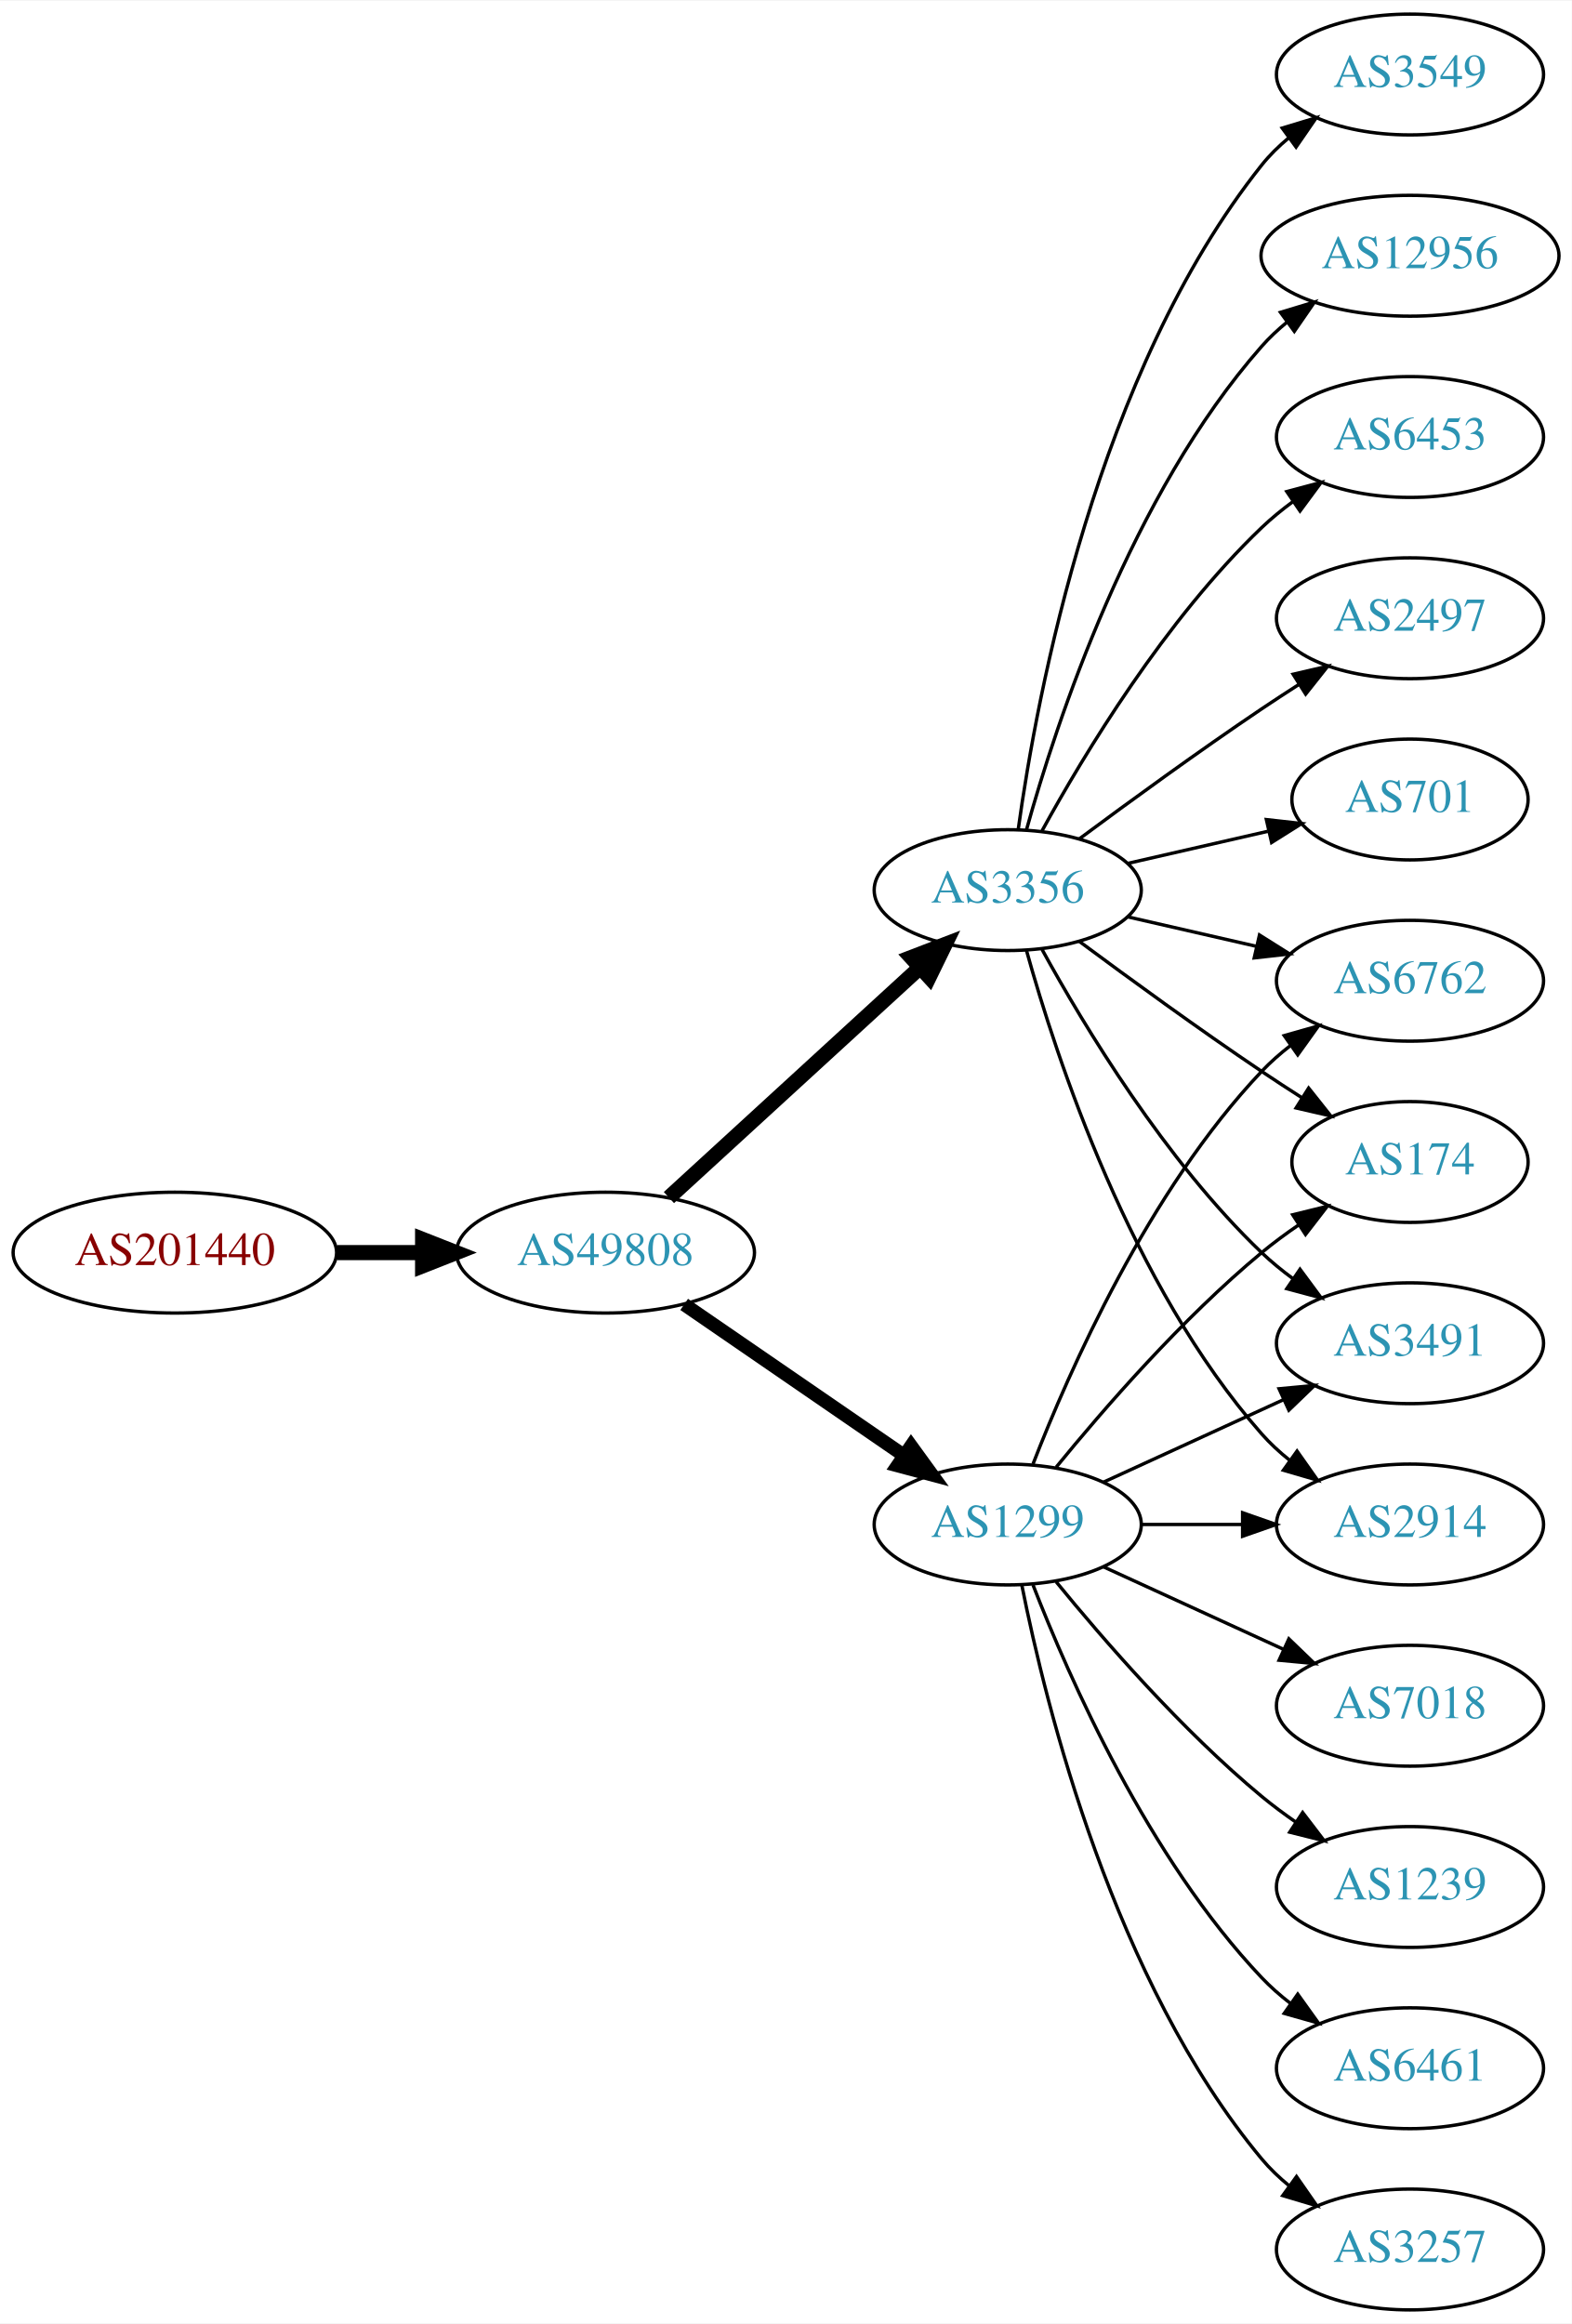
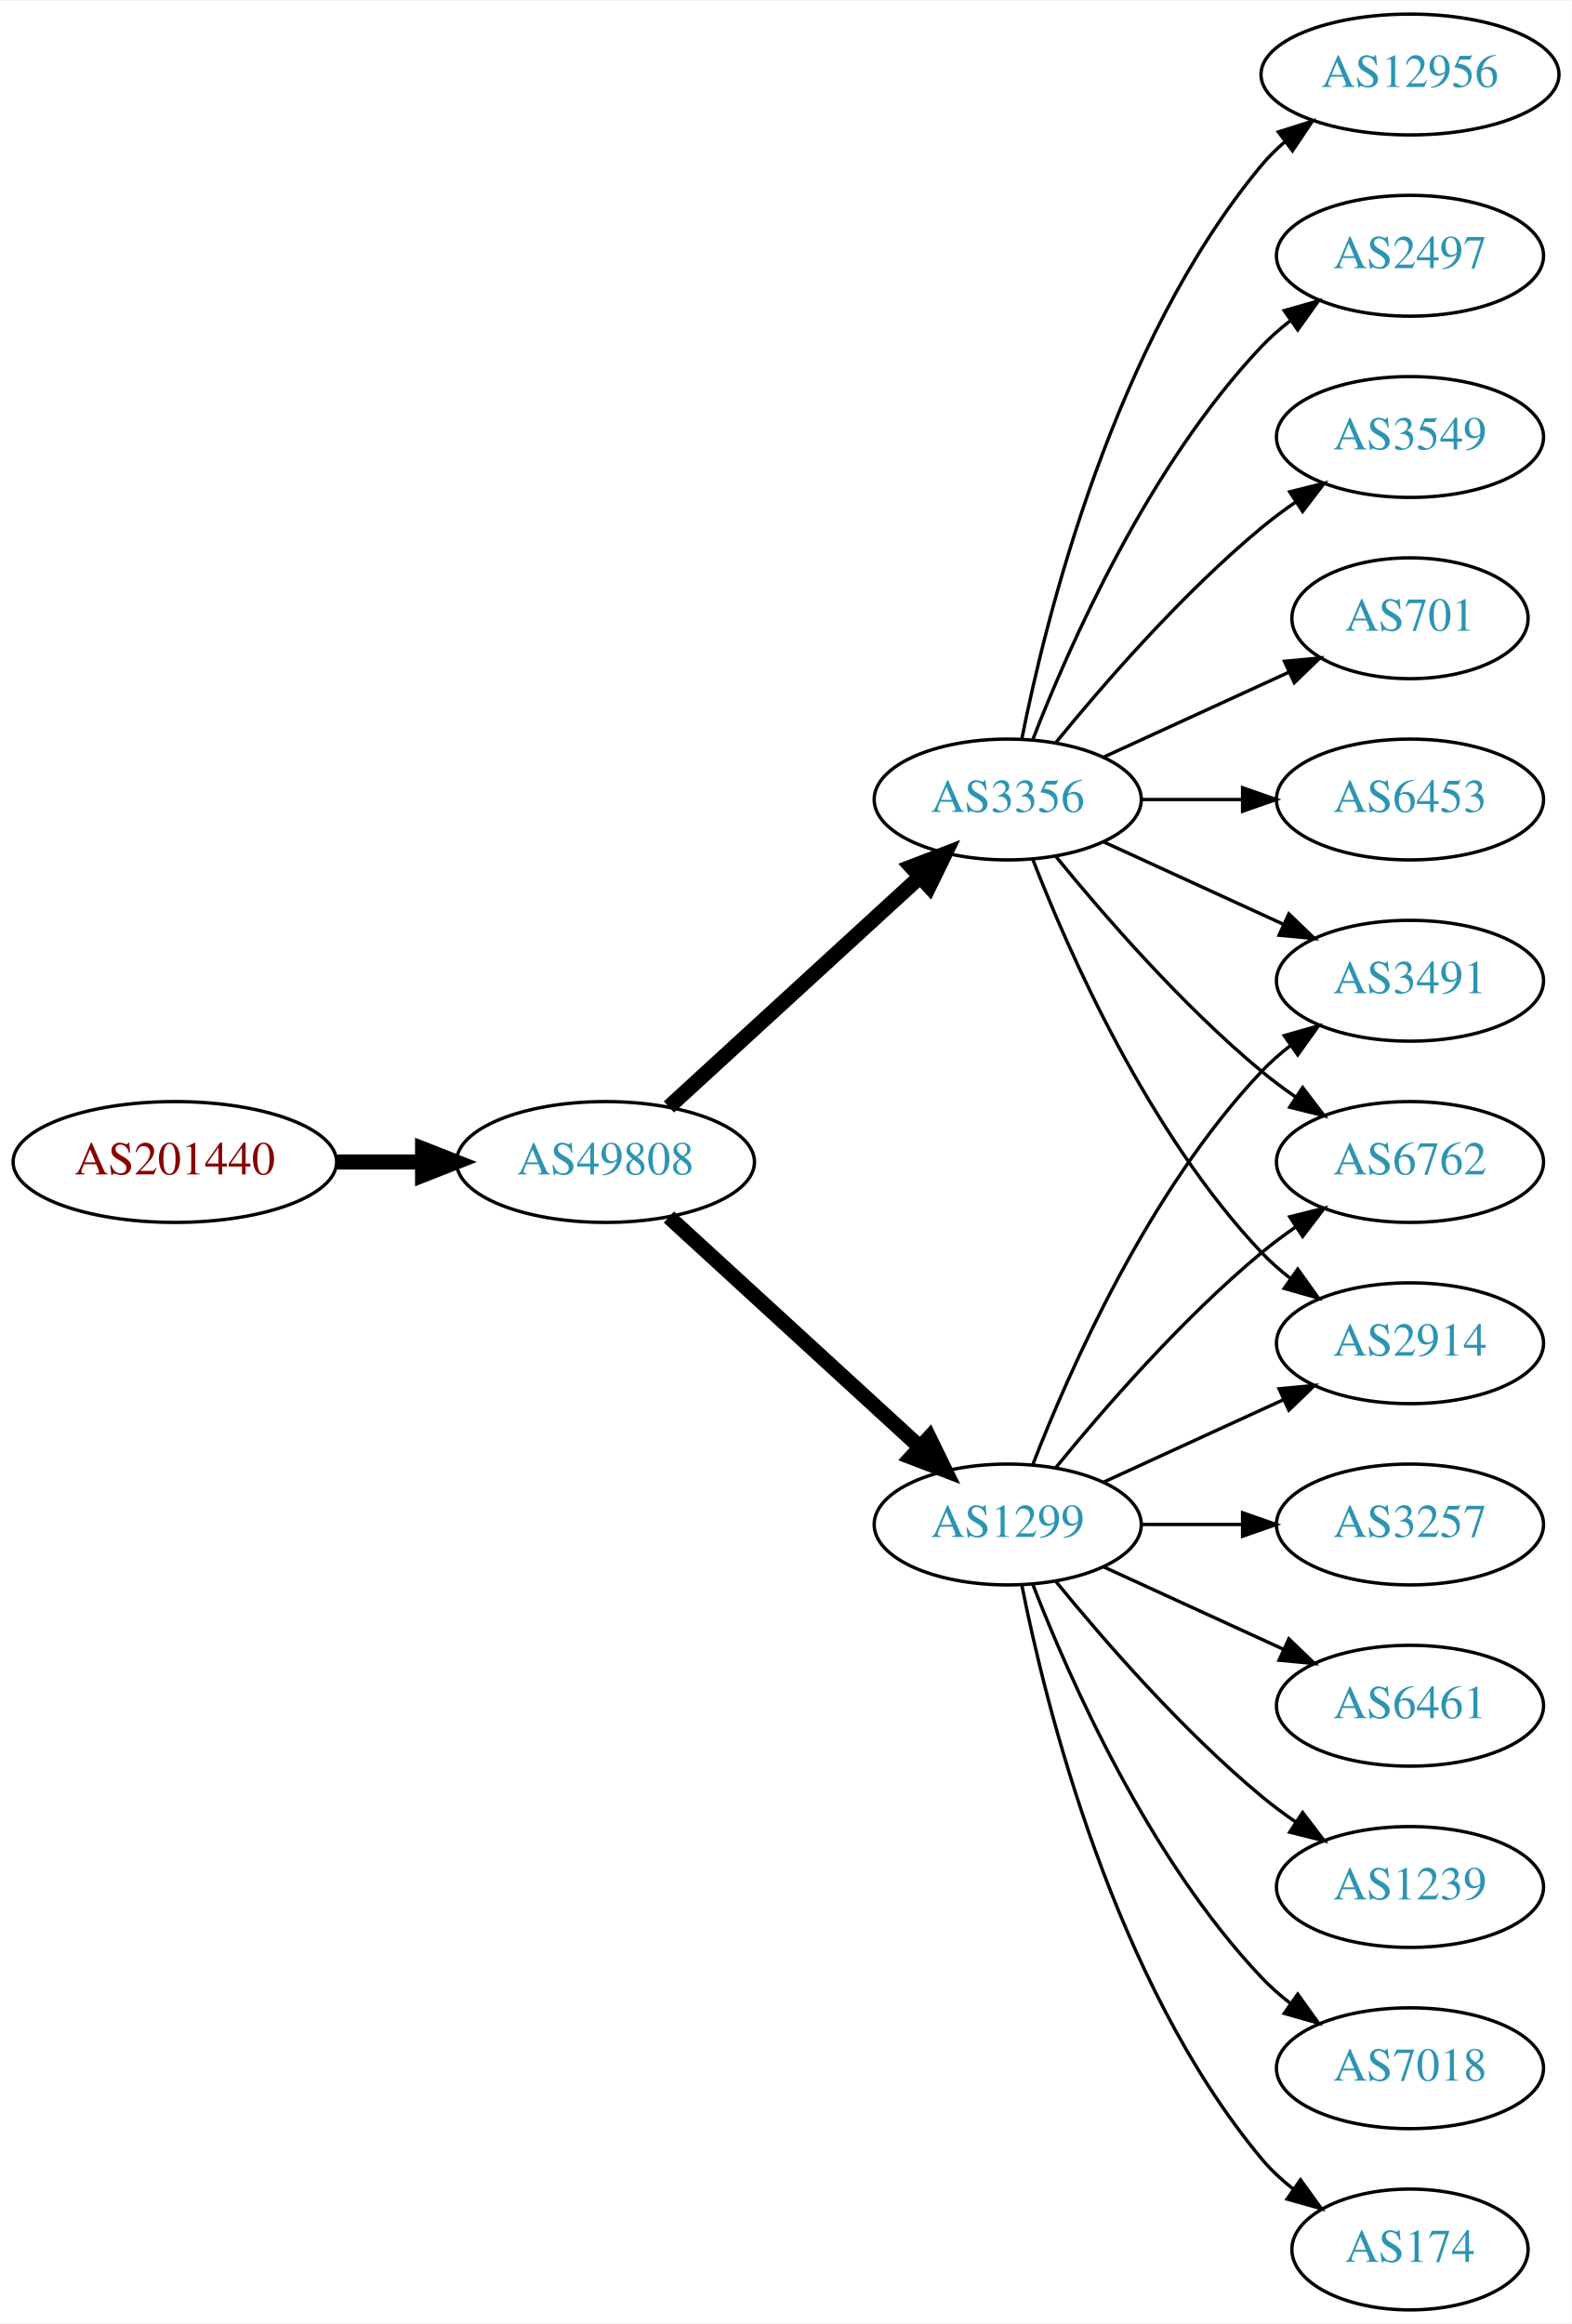
<svg xmlns="http://www.w3.org/2000/svg" xmlns:xlink="http://www.w3.org/1999/xlink" width="468pt" height="692pt" viewBox="0.00 0.00 468.27 692.00">
  <g id="graph0" class="graph" transform="scale(1 1) rotate(0) translate(4 688)">
    <polygon fill="white" stroke="none" points="-4,4 -4,-688 464.269,-688 464.269,4 -4,4" />
    <g id="node1" class="node">
      <g id="a_node1">
        <a xlink:href="/asn/201440" xlink:title="AS201440 ~ BORBET Austria GmbH [AT]">
-           <ellipse fill="#ffffff" stroke="black" cx="48.096" cy="-315" rx="48.192" ry="18" />
-           <text text-anchor="middle" x="48.096" y="-311.3" font-family="Times,serif" font-size="14.00" fill="#880000">AS201440</text>
+           <ellipse fill="#ffffff" stroke="black" cx="48.096" cy="-342" rx="48.192" ry="18" />
+           <text text-anchor="middle" x="48.096" y="-338.3" font-family="Times,serif" font-size="14.00" fill="#880000">AS201440</text>
        </a>
      </g>
    </g>
    <g id="node2" class="node">
      <g id="a_node2">
        <a xlink:href="/asn/49808" xlink:title="AS49808 ~ POWERSPEED-AS [AT]">
-           <ellipse fill="#ffffff" stroke="black" cx="176.388" cy="-315" rx="44.393" ry="18" />
-           <text text-anchor="middle" x="176.388" y="-311.3" font-family="Times,serif" font-size="14.00" fill="#2c94b3">AS49808</text>
+           <ellipse fill="#ffffff" stroke="black" cx="176.388" cy="-342" rx="44.393" ry="18" />
+           <text text-anchor="middle" x="176.388" y="-338.3" font-family="Times,serif" font-size="14.00" fill="#2c94b3">AS49808</text>
        </a>
      </g>
    </g>
    <g id="edge1" class="edge">
-       <path fill="none" stroke="black" stroke-width="4.5" d="M96.481,-315C104.742,-315 113.386,-315 121.799,-315" />
-       <polygon fill="black" stroke="black" stroke-width="4.5" points="121.904,-318.938 131.904,-315 121.904,-311.063 121.904,-318.938" />
+       <path fill="none" stroke="black" stroke-width="4.5" d="M96.481,-342C104.742,-342 113.386,-342 121.799,-342" />
+       <polygon fill="black" stroke="black" stroke-width="4.5" points="121.904,-345.938 131.904,-342 121.904,-338.063 121.904,-345.938" />
    </g>
    <g id="node3" class="node">
      <g id="a_node3">
        <a xlink:href="/asn/1299" xlink:title="AS1299 ~ Telia Carrier [EU]">
          <ellipse fill="#ffffff" stroke="black" cx="296.23" cy="-234" rx="39.794" ry="18" />
          <text text-anchor="middle" x="296.23" y="-230.3" font-family="Times,serif" font-size="14.00" fill="#2c94b3">AS1299</text>
        </a>
      </g>
    </g>
    <g id="edge2" class="edge">
-       <path fill="none" stroke="black" stroke-width="4.05" d="M199.83,-299.574C218.412,-286.802 244.972,-268.545 265.352,-254.537" />
-       <polygon fill="black" stroke="black" stroke-width="4.05" points="267.433,-257.407 273.666,-248.822 263.418,-251.566 267.433,-257.407" />
+       <path fill="none" stroke="black" stroke-width="4.5" d="M195.285,-325.597C215.214,-307.333 247.571,-277.678 270.048,-257.079" />
+       <polygon fill="black" stroke="black" stroke-width="4.5" points="272.838,-259.863 277.55,-250.203 267.517,-254.057 272.838,-259.863" />
    </g>
    <g id="node4" class="node">
      <g id="a_node4">
-         <a xlink:href="/asn/3356" xlink:title="AS3356 ~ Level 3 Parent, LLC [US]">
-           <ellipse fill="#ffffff" stroke="black" cx="296.23" cy="-423" rx="39.794" ry="18" />
-           <text text-anchor="middle" x="296.23" y="-419.3" font-family="Times,serif" font-size="14.00" fill="#2c94b3">AS3356</text>
+         <a xlink:href="/asn/3356" xlink:title="AS3356 ~ LEVEL3 [US]">
+           <ellipse fill="#ffffff" stroke="black" cx="296.23" cy="-450" rx="39.794" ry="18" />
+           <text text-anchor="middle" x="296.23" y="-446.3" font-family="Times,serif" font-size="14.00" fill="#2c94b3">AS3356</text>
        </a>
      </g>
    </g>
    <g id="edge3" class="edge">
-       <path fill="none" stroke="black" stroke-width="4.5" d="M195.285,-331.403C215.214,-349.667 247.571,-379.322 270.048,-399.921" />
-       <polygon fill="black" stroke="black" stroke-width="4.5" points="267.517,-402.943 277.55,-406.797 272.838,-397.137 267.517,-402.943" />
+       <path fill="none" stroke="black" stroke-width="4.5" d="M195.285,-358.403C215.214,-376.667 247.571,-406.322 270.048,-426.921" />
+       <polygon fill="black" stroke="black" stroke-width="4.5" points="267.517,-429.943 277.55,-433.797 272.838,-424.137 267.517,-429.943" />
+     </g>
+     <g id="node5" class="node">
+       <g id="a_node5">
+         <a xlink:href="/asn/174" xlink:title="AS174 ~ Cogent Communications [US]">
+           <ellipse fill="#ffffff" stroke="black" cx="416.073" cy="-18" rx="35.194" ry="18" />
+           <text text-anchor="middle" x="416.073" y="-14.3" font-family="Times,serif" font-size="14.00" fill="#2c94b3">AS174</text>
+         </a>
+       </g>
+     </g>
+     <g id="edge4" class="edge">
+       <path fill="none" stroke="black" d="M300.429,-215.927C307.592,-179.859 327.867,-97.875 371.877,-45 374.613,-41.712 377.858,-38.702 381.322,-35.983" />
+       <polygon fill="black" stroke="black" points="383.458,-38.761 389.663,-30.173 379.457,-33.017 383.458,-38.761" />
+     </g>
+     <g id="node6" class="node">
+       <g id="a_node6">
+         <a xlink:href="/asn/3491" xlink:title="AS3491 ~ PCCW Global, Inc. [US]">
+           <ellipse fill="#ffffff" stroke="black" cx="416.073" cy="-396" rx="39.794" ry="18" />
+           <text text-anchor="middle" x="416.073" y="-392.3" font-family="Times,serif" font-size="14.00" fill="#2c94b3">AS3491</text>
+         </a>
+       </g>
+     </g>
+     <g id="edge5" class="edge">
+       <path fill="none" stroke="black" d="M303.753,-251.994C314.504,-279.728 338.161,-333.429 371.877,-369 374.462,-371.728 377.38,-374.294 380.448,-376.677" />
+       <polygon fill="black" stroke="black" points="378.602,-379.658 388.797,-382.543 382.627,-373.93 378.602,-379.658" />
    </g>
    <g id="node7" class="node">
      <g id="a_node7">
-         <a xlink:href="/asn/174" xlink:title="AS174 ~ Cogent Communications [US]">
-           <ellipse fill="#ffffff" stroke="black" cx="416.073" cy="-342" rx="35.194" ry="18" />
-           <text text-anchor="middle" x="416.073" y="-338.3" font-family="Times,serif" font-size="14.00" fill="#2c94b3">AS174</text>
-         </a>
-       </g>
-     </g>
-     <g id="edge18" class="edge">
-       <path fill="none" stroke="black" d="M310.649,-251.065C324.764,-268.375 348.178,-295.345 371.877,-315 375.34,-317.872 379.132,-320.669 382.987,-323.308" />
-       <polygon fill="black" stroke="black" points="381.129,-326.275 391.419,-328.797 384.948,-320.408 381.129,-326.275" />
+         <a xlink:href="/asn/6762" xlink:title="AS6762 ~ TELECOM ITALIA SPARKLE S.p.A. [IT]">
+           <ellipse fill="#ffffff" stroke="black" cx="416.073" cy="-342" rx="39.794" ry="18" />
+           <text text-anchor="middle" x="416.073" y="-338.3" font-family="Times,serif" font-size="14.00" fill="#2c94b3">AS6762</text>
+         </a>
+       </g>
+     </g>
+     <g id="edge6" class="edge">
+       <path fill="none" stroke="black" d="M310.649,-251.065C324.764,-268.375 348.178,-295.345 371.877,-315 375.093,-317.668 378.594,-320.27 382.164,-322.741" />
+       <polygon fill="black" stroke="black" points="380.242,-325.666 390.52,-328.236 384.088,-319.817 380.242,-325.666" />
+     </g>
+     <g id="node8" class="node">
+       <g id="a_node8">
+         <a xlink:href="/asn/3257" xlink:title="AS3257 ~ GTT [DE]">
+           <ellipse fill="#ffffff" stroke="black" cx="416.073" cy="-234" rx="39.794" ry="18" />
+           <text text-anchor="middle" x="416.073" y="-230.3" font-family="Times,serif" font-size="14.00" fill="#2c94b3">AS3257</text>
+         </a>
+       </g>
+     </g>
+     <g id="edge7" class="edge">
+       <path fill="none" stroke="black" d="M336.143,-234C345.696,-234 356.046,-234 366.008,-234" />
+       <polygon fill="black" stroke="black" points="366.201,-237.5 376.201,-234 366.201,-230.5 366.201,-237.5" />
    </g>
    <g id="node9" class="node">
      <g id="a_node9">
-         <a xlink:href="/asn/3491" xlink:title="AS3491 ~ PCCW Global, Inc. [US]">
+         <a xlink:href="/asn/2914" xlink:title="AS2914 ~ NTT America, Inc. [US]">
          <ellipse fill="#ffffff" stroke="black" cx="416.073" cy="-288" rx="39.794" ry="18" />
-           <text text-anchor="middle" x="416.073" y="-284.3" font-family="Times,serif" font-size="14.00" fill="#2c94b3">AS3491</text>
-         </a>
-       </g>
-     </g>
-     <g id="edge19" class="edge">
+           <text text-anchor="middle" x="416.073" y="-284.3" font-family="Times,serif" font-size="14.00" fill="#2c94b3">AS2914</text>
+         </a>
+       </g>
+     </g>
+     <g id="edge8" class="edge">
      <path fill="none" stroke="black" d="M324.859,-246.661C340.816,-253.973 361.087,-263.261 378.369,-271.181" />
      <polygon fill="black" stroke="black" points="377.068,-274.435 387.617,-275.419 379.984,-268.071 377.068,-274.435" />
    </g>
    <g id="node10" class="node">
      <g id="a_node10">
-         <a xlink:href="/asn/2914" xlink:title="AS2914 ~ NTT America, Inc. [US]">
-           <ellipse fill="#ffffff" stroke="black" cx="416.073" cy="-234" rx="39.794" ry="18" />
-           <text text-anchor="middle" x="416.073" y="-230.3" font-family="Times,serif" font-size="14.00" fill="#2c94b3">AS2914</text>
-         </a>
-       </g>
-     </g>
-     <g id="edge14" class="edge">
-       <path fill="none" stroke="black" d="M336.143,-234C345.696,-234 356.046,-234 366.008,-234" />
-       <polygon fill="black" stroke="black" points="366.201,-237.5 376.201,-234 366.201,-230.5 366.201,-237.5" />
+         <a xlink:href="/asn/6461" xlink:title="AS6461 ~ Zayo Bandwidth [US]">
+           <ellipse fill="#ffffff" stroke="black" cx="416.073" cy="-180" rx="39.794" ry="18" />
+           <text text-anchor="middle" x="416.073" y="-176.3" font-family="Times,serif" font-size="14.00" fill="#2c94b3">AS6461</text>
+         </a>
+       </g>
+     </g>
+     <g id="edge9" class="edge">
+       <path fill="none" stroke="black" d="M324.859,-221.339C340.816,-214.027 361.087,-204.739 378.369,-196.819" />
+       <polygon fill="black" stroke="black" points="379.984,-199.929 387.617,-192.581 377.068,-193.565 379.984,-199.929" />
    </g>
    <g id="node11" class="node">
      <g id="a_node11">
-         <a xlink:href="/asn/6762" xlink:title="AS6762 ~ TELECOM ITALIA SPARKLE S.p.A. [IT]">
-           <ellipse fill="#ffffff" stroke="black" cx="416.073" cy="-396" rx="39.794" ry="18" />
-           <text text-anchor="middle" x="416.073" y="-392.3" font-family="Times,serif" font-size="14.00" fill="#2c94b3">AS6762</text>
-         </a>
-       </g>
-     </g>
-     <g id="edge13" class="edge">
-       <path fill="none" stroke="black" d="M303.753,-251.994C314.504,-279.728 338.161,-333.429 371.877,-369 374.462,-371.728 377.38,-374.294 380.448,-376.677" />
-       <polygon fill="black" stroke="black" points="378.602,-379.658 388.797,-382.543 382.627,-373.93 378.602,-379.658" />
-     </g>
-     <g id="node14" class="node">
-       <g id="a_node14">
-         <a xlink:href="/asn/3257" xlink:title="AS3257 ~ GTT [DE]">
-           <ellipse fill="#ffffff" stroke="black" cx="416.073" cy="-18" rx="39.794" ry="18" />
-           <text text-anchor="middle" x="416.073" y="-14.3" font-family="Times,serif" font-size="14.00" fill="#2c94b3">AS3257</text>
-         </a>
-       </g>
-     </g>
-     <g id="edge15" class="edge">
-       <path fill="none" stroke="black" d="M300.429,-215.927C307.592,-179.859 327.867,-97.875 371.877,-45 374.281,-42.111 377.078,-39.437 380.07,-36.987" />
-       <polygon fill="black" stroke="black" points="382.26,-39.722 388.313,-31.027 378.159,-34.05 382.26,-39.722" />
-     </g>
-     <g id="node15" class="node">
-       <g id="a_node15">
-         <a xlink:href="/asn/7018" xlink:title="AS7018 ~ AT&amp;T Services, Inc. [US]">
-           <ellipse fill="#ffffff" stroke="black" cx="416.073" cy="-180" rx="39.794" ry="18" />
-           <text text-anchor="middle" x="416.073" y="-176.3" font-family="Times,serif" font-size="14.00" fill="#2c94b3">AS7018</text>
-         </a>
-       </g>
-     </g>
-     <g id="edge16" class="edge">
-       <path fill="none" stroke="black" d="M324.859,-221.339C340.816,-214.027 361.087,-204.739 378.369,-196.819" />
-       <polygon fill="black" stroke="black" points="379.984,-199.929 387.617,-192.581 377.068,-193.565 379.984,-199.929" />
-     </g>
-     <g id="node16" class="node">
-       <g id="a_node16">
        <a xlink:href="/asn/1239" xlink:title="AS1239 ~ Sprint [US]">
          <ellipse fill="#ffffff" stroke="black" cx="416.073" cy="-126" rx="39.794" ry="18" />
          <text text-anchor="middle" x="416.073" y="-122.3" font-family="Times,serif" font-size="14.00" fill="#2c94b3">AS1239</text>
        </a>
      </g>
    </g>
-     <g id="edge17" class="edge">
+     <g id="edge10" class="edge">
      <path fill="none" stroke="black" d="M310.649,-216.935C324.764,-199.625 348.178,-172.655 371.877,-153 375.093,-150.332 378.594,-147.73 382.164,-145.259" />
      <polygon fill="black" stroke="black" points="384.088,-148.183 390.52,-139.764 380.242,-142.334 384.088,-148.183" />
    </g>
+     <g id="node12" class="node">
+       <g id="a_node12">
+         <a xlink:href="/asn/7018" xlink:title="AS7018 ~ AT&amp;T Services, Inc. [US]">
+           <ellipse fill="#ffffff" stroke="black" cx="416.073" cy="-72" rx="39.794" ry="18" />
+           <text text-anchor="middle" x="416.073" y="-68.3" font-family="Times,serif" font-size="14.00" fill="#2c94b3">AS7018</text>
+         </a>
+       </g>
+     </g>
+     <g id="edge11" class="edge">
+       <path fill="none" stroke="black" d="M303.753,-216.006C314.504,-188.272 338.161,-134.571 371.877,-99 374.462,-96.272 377.38,-93.706 380.448,-91.323" />
+       <polygon fill="black" stroke="black" points="382.627,-94.07 388.797,-85.457 378.602,-88.342 382.627,-94.07" />
+     </g>
+     <g id="edge18" class="edge">
+       <path fill="none" stroke="black" d="M324.859,-437.339C340.816,-430.027 361.087,-420.739 378.369,-412.819" />
+       <polygon fill="black" stroke="black" points="379.984,-415.929 387.617,-408.581 377.068,-409.565 379.984,-415.929" />
+     </g>
+     <g id="edge15" class="edge">
+       <path fill="none" stroke="black" d="M310.649,-432.935C324.764,-415.625 348.178,-388.655 371.877,-369 375.093,-366.332 378.594,-363.73 382.164,-361.259" />
+       <polygon fill="black" stroke="black" points="384.088,-364.183 390.52,-355.764 380.242,-358.334 384.088,-364.183" />
+     </g>
+     <g id="edge19" class="edge">
+       <path fill="none" stroke="black" d="M303.753,-432.006C314.504,-404.272 338.161,-350.571 371.877,-315 374.462,-312.272 377.38,-309.706 380.448,-307.323" />
+       <polygon fill="black" stroke="black" points="382.627,-310.07 388.797,-301.457 378.602,-304.342 382.627,-310.07" />
+     </g>
+     <g id="node13" class="node">
+       <g id="a_node13">
+         <a xlink:href="/asn/6453" xlink:title="AS6453 ~ TATA COMMUNICATIONS (AMERICA) INC [US]">
+           <ellipse fill="#ffffff" stroke="black" cx="416.073" cy="-450" rx="39.794" ry="18" />
+           <text text-anchor="middle" x="416.073" y="-446.3" font-family="Times,serif" font-size="14.00" fill="#2c94b3">AS6453</text>
+         </a>
+       </g>
+     </g>
+     <g id="edge12" class="edge">
+       <path fill="none" stroke="black" d="M336.143,-450C345.696,-450 356.046,-450 366.008,-450" />
+       <polygon fill="black" stroke="black" points="366.201,-453.5 376.201,-450 366.201,-446.5 366.201,-453.5" />
+     </g>
+     <g id="node14" class="node">
+       <g id="a_node14">
+         <a xlink:href="/asn/12956" xlink:title="AS12956 ~ TELXIUS [ES]">
+           <ellipse fill="#ffffff" stroke="black" cx="416.073" cy="-666" rx="44.393" ry="18" />
+           <text text-anchor="middle" x="416.073" y="-662.3" font-family="Times,serif" font-size="14.00" fill="#2c94b3">AS12956</text>
+         </a>
+       </g>
+     </g>
+     <g id="edge13" class="edge">
+       <path fill="none" stroke="black" d="M300.429,-468.073C307.592,-504.141 327.867,-586.125 371.877,-639 373.97,-641.515 376.36,-643.867 378.919,-646.051" />
+       <polygon fill="black" stroke="black" points="376.867,-648.887 386.966,-652.091 381.069,-643.289 376.867,-648.887" />
+     </g>
+     <g id="node15" class="node">
+       <g id="a_node15">
+         <a xlink:href="/asn/2497" xlink:title="AS2497 ~ Internet Initiative Japan Inc. [JP]">
+           <ellipse fill="#ffffff" stroke="black" cx="416.073" cy="-612" rx="39.794" ry="18" />
+           <text text-anchor="middle" x="416.073" y="-608.3" font-family="Times,serif" font-size="14.00" fill="#2c94b3">AS2497</text>
+         </a>
+       </g>
+     </g>
+     <g id="edge14" class="edge">
+       <path fill="none" stroke="black" d="M303.753,-467.994C314.504,-495.728 338.161,-549.429 371.877,-585 374.462,-587.728 377.38,-590.294 380.448,-592.677" />
+       <polygon fill="black" stroke="black" points="378.602,-595.658 388.797,-598.543 382.627,-589.93 378.602,-595.658" />
+     </g>
+     <g id="node16" class="node">
+       <g id="a_node16">
+         <a xlink:href="/asn/3549" xlink:title="AS3549 ~ Level 3 Parent, LLC [US]">
+           <ellipse fill="#ffffff" stroke="black" cx="416.073" cy="-558" rx="39.794" ry="18" />
+           <text text-anchor="middle" x="416.073" y="-554.3" font-family="Times,serif" font-size="14.00" fill="#2c94b3">AS3549</text>
+         </a>
+       </g>
+     </g>
+     <g id="edge16" class="edge">
+       <path fill="none" stroke="black" d="M310.649,-467.065C324.764,-484.375 348.178,-511.345 371.877,-531 375.093,-533.668 378.594,-536.27 382.164,-538.741" />
+       <polygon fill="black" stroke="black" points="380.242,-541.666 390.52,-544.236 384.088,-535.817 380.242,-541.666" />
+     </g>
    <g id="node17" class="node">
      <g id="a_node17">
-         <a xlink:href="/asn/6461" xlink:title="AS6461 ~ Zayo Bandwidth [US]">
-           <ellipse fill="#ffffff" stroke="black" cx="416.073" cy="-72" rx="39.794" ry="18" />
-           <text text-anchor="middle" x="416.073" y="-68.3" font-family="Times,serif" font-size="14.00" fill="#2c94b3">AS6461</text>
-         </a>
-       </g>
-     </g>
-     <g id="edge20" class="edge">
-       <path fill="none" stroke="black" d="M303.753,-216.006C314.504,-188.272 338.161,-134.571 371.877,-99 374.462,-96.272 377.38,-93.706 380.448,-91.323" />
-       <polygon fill="black" stroke="black" points="382.627,-94.07 388.797,-85.457 378.602,-88.342 382.627,-94.07" />
-     </g>
-     <g id="node5" class="node">
-       <g id="a_node5">
        <a xlink:href="/asn/701" xlink:title="AS701 ~ UUNET [US]">
-           <ellipse fill="#ffffff" stroke="black" cx="416.073" cy="-450" rx="35.194" ry="18" />
-           <text text-anchor="middle" x="416.073" y="-446.3" font-family="Times,serif" font-size="14.00" fill="#2c94b3">AS701</text>
-         </a>
-       </g>
-     </g>
-     <g id="edge4" class="edge">
-       <path fill="none" stroke="black" d="M331.949,-430.955C345.042,-433.955 360.064,-437.396 373.705,-440.522" />
-       <polygon fill="black" stroke="black" points="373.283,-444.016 383.812,-442.838 374.846,-437.193 373.283,-444.016" />
-     </g>
-     <g id="node6" class="node">
-       <g id="a_node6">
-         <a xlink:href="/asn/3549" xlink:title="AS3549 ~ Level 3 Parent, LLC [US]">
-           <ellipse fill="#ffffff" stroke="black" cx="416.073" cy="-666" rx="39.794" ry="18" />
-           <text text-anchor="middle" x="416.073" y="-662.3" font-family="Times,serif" font-size="14.00" fill="#2c94b3">AS3549</text>
-         </a>
-       </g>
-     </g>
-     <g id="edge5" class="edge">
-       <path fill="none" stroke="black" d="M299.369,-441.17C304.869,-480.974 322.695,-577.233 371.877,-639 374.218,-641.94 376.972,-644.649 379.938,-647.121" />
-       <polygon fill="black" stroke="black" points="378.004,-650.042 388.144,-653.11 382.13,-644.388 378.004,-650.042" />
-     </g>
-     <g id="edge6" class="edge">
-       <path fill="none" stroke="black" d="M317.56,-407.723C332.423,-396.696 353.167,-381.593 371.877,-369 375.694,-366.431 379.744,-363.79 383.774,-361.214" />
-       <polygon fill="black" stroke="black" points="385.878,-364.025 392.468,-355.729 382.143,-358.105 385.878,-364.025" />
-     </g>
-     <g id="node8" class="node">
-       <g id="a_node8">
-         <a xlink:href="/asn/12956" xlink:title="AS12956 ~ TELXIUS [ES]">
-           <ellipse fill="#ffffff" stroke="black" cx="416.073" cy="-612" rx="44.393" ry="18" />
-           <text text-anchor="middle" x="416.073" y="-608.3" font-family="Times,serif" font-size="14.00" fill="#2c94b3">AS12956</text>
-         </a>
-       </g>
-     </g>
-     <g id="edge7" class="edge">
-       <path fill="none" stroke="black" d="M301.803,-440.946C310.709,-472.995 332.993,-540.842 371.877,-585 374.167,-587.601 376.768,-590.038 379.532,-592.301" />
-       <polygon fill="black" stroke="black" points="377.484,-595.14 387.625,-598.208 381.611,-589.485 377.484,-595.14" />
-     </g>
-     <g id="edge8" class="edge">
-       <path fill="none" stroke="black" d="M306.471,-405.287C319.017,-382.439 343.194,-342.389 371.877,-315 374.745,-312.261 377.934,-309.653 381.243,-307.215" />
-       <polygon fill="black" stroke="black" points="383.306,-310.044 389.602,-301.523 379.366,-304.258 383.306,-310.044" />
-     </g>
-     <g id="edge9" class="edge">
-       <path fill="none" stroke="black" d="M301.803,-405.054C310.709,-373.005 332.993,-305.158 371.877,-261 374.361,-258.179 377.21,-255.551 380.236,-253.129" />
-       <polygon fill="black" stroke="black" points="382.422,-255.869 388.525,-247.209 378.353,-250.172 382.422,-255.869" />
-     </g>
-     <g id="edge10" class="edge">
-       <path fill="none" stroke="black" d="M331.949,-415.045C343.949,-412.296 357.57,-409.175 370.263,-406.267" />
-       <polygon fill="black" stroke="black" points="371.229,-409.636 380.194,-403.991 369.665,-402.813 371.229,-409.636" />
-     </g>
-     <g id="node12" class="node">
-       <g id="a_node12">
-         <a xlink:href="/asn/6453" xlink:title="AS6453 ~ TATA COMMUNICATIONS (AMERICA) INC [US]">
-           <ellipse fill="#ffffff" stroke="black" cx="416.073" cy="-558" rx="39.794" ry="18" />
-           <text text-anchor="middle" x="416.073" y="-554.3" font-family="Times,serif" font-size="14.00" fill="#2c94b3">AS6453</text>
-         </a>
-       </g>
-     </g>
-     <g id="edge11" class="edge">
-       <path fill="none" stroke="black" d="M306.471,-440.713C319.017,-463.561 343.194,-503.611 371.877,-531 374.745,-533.739 377.934,-536.347 381.243,-538.785" />
-       <polygon fill="black" stroke="black" points="379.366,-541.742 389.602,-544.477 383.306,-535.956 379.366,-541.742" />
-     </g>
-     <g id="node13" class="node">
-       <g id="a_node13">
-         <a xlink:href="/asn/2497" xlink:title="AS2497 ~ Internet Initiative Japan Inc. [JP]">
-           <ellipse fill="#ffffff" stroke="black" cx="416.073" cy="-504" rx="39.794" ry="18" />
-           <text text-anchor="middle" x="416.073" y="-500.3" font-family="Times,serif" font-size="14.00" fill="#2c94b3">AS2497</text>
-         </a>
-       </g>
-     </g>
-     <g id="edge12" class="edge">
-       <path fill="none" stroke="black" d="M317.56,-438.277C332.423,-449.304 353.167,-464.407 371.877,-477 375.426,-479.389 379.176,-481.839 382.924,-484.242" />
-       <polygon fill="black" stroke="black" points="381.251,-487.325 391.573,-489.712 384.993,-481.409 381.251,-487.325" />
+           <ellipse fill="#ffffff" stroke="black" cx="416.073" cy="-504" rx="35.194" ry="18" />
+           <text text-anchor="middle" x="416.073" y="-500.3" font-family="Times,serif" font-size="14.00" fill="#2c94b3">AS701</text>
+         </a>
+       </g>
+     </g>
+     <g id="edge17" class="edge">
+       <path fill="none" stroke="black" d="M324.859,-462.661C341.275,-470.183 362.257,-479.798 379.854,-487.861" />
+       <polygon fill="black" stroke="black" points="378.682,-491.174 389.231,-492.158 381.598,-484.811 378.682,-491.174" />
    </g>
  </g>
</svg>
